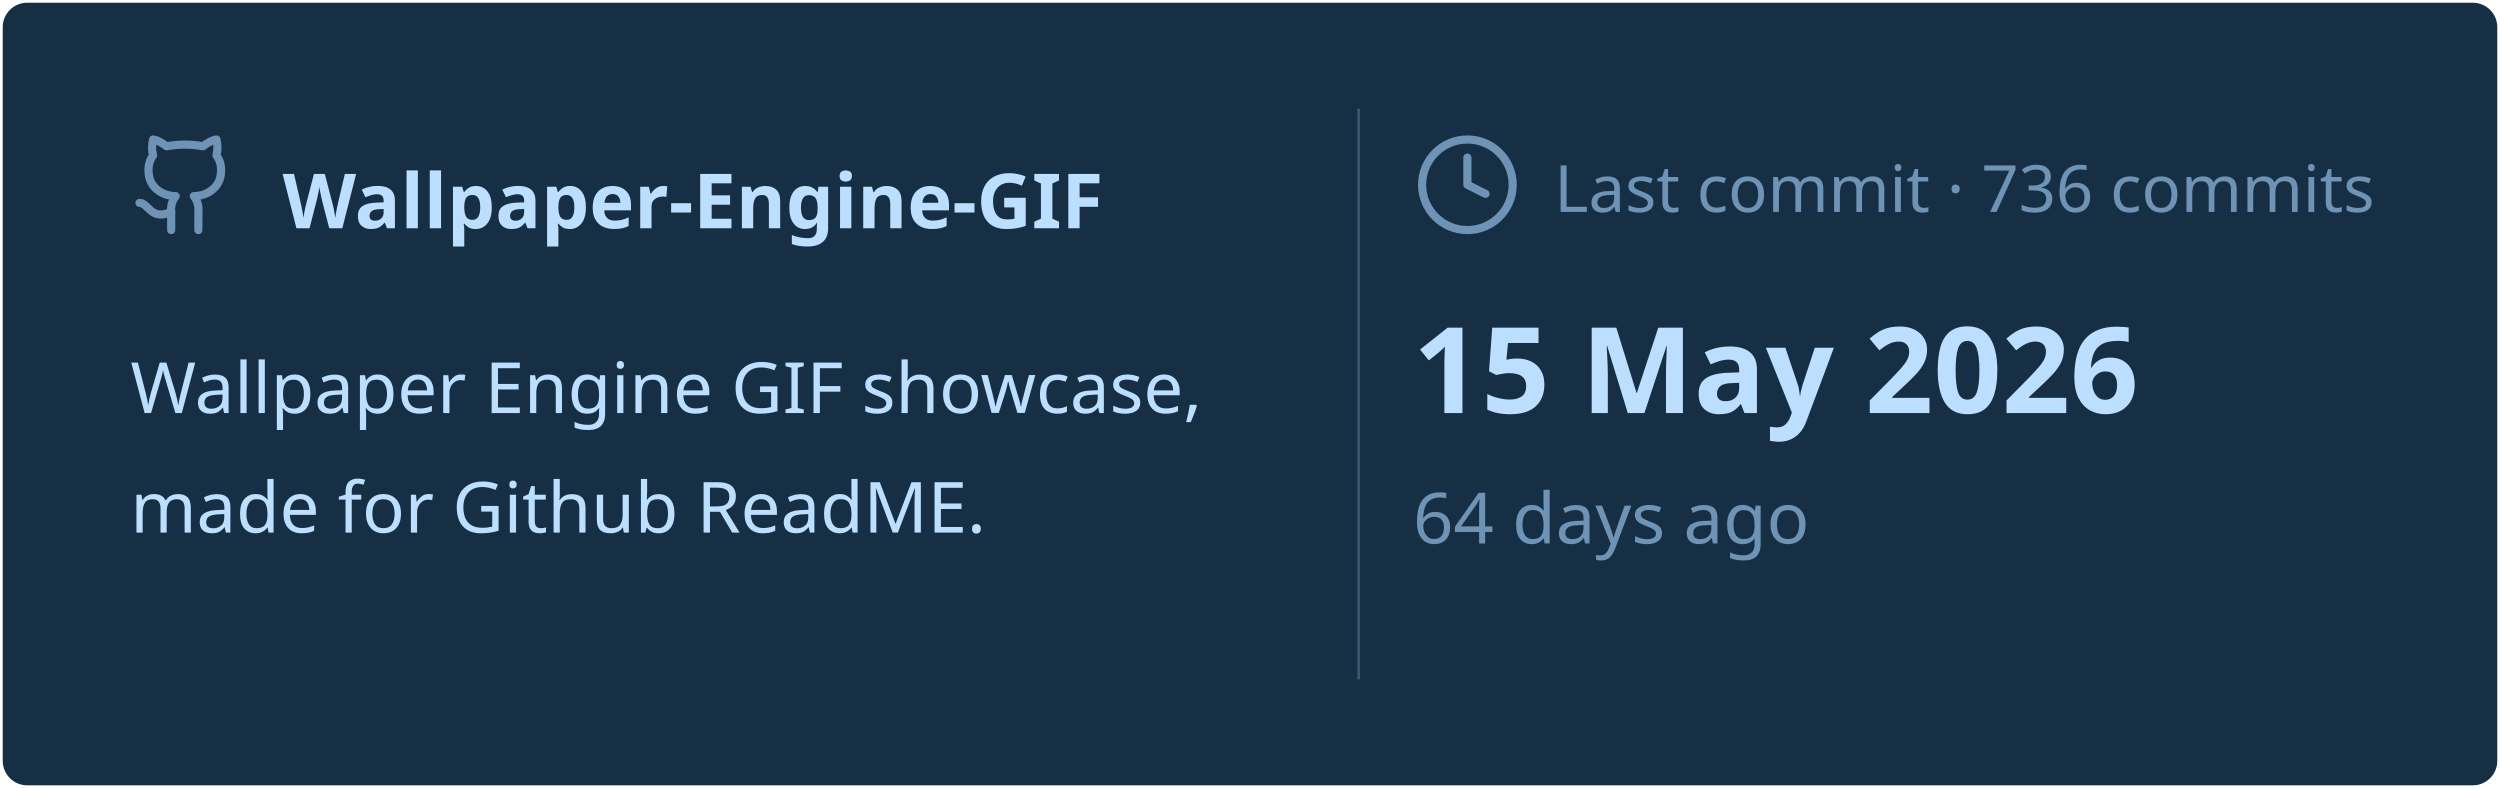
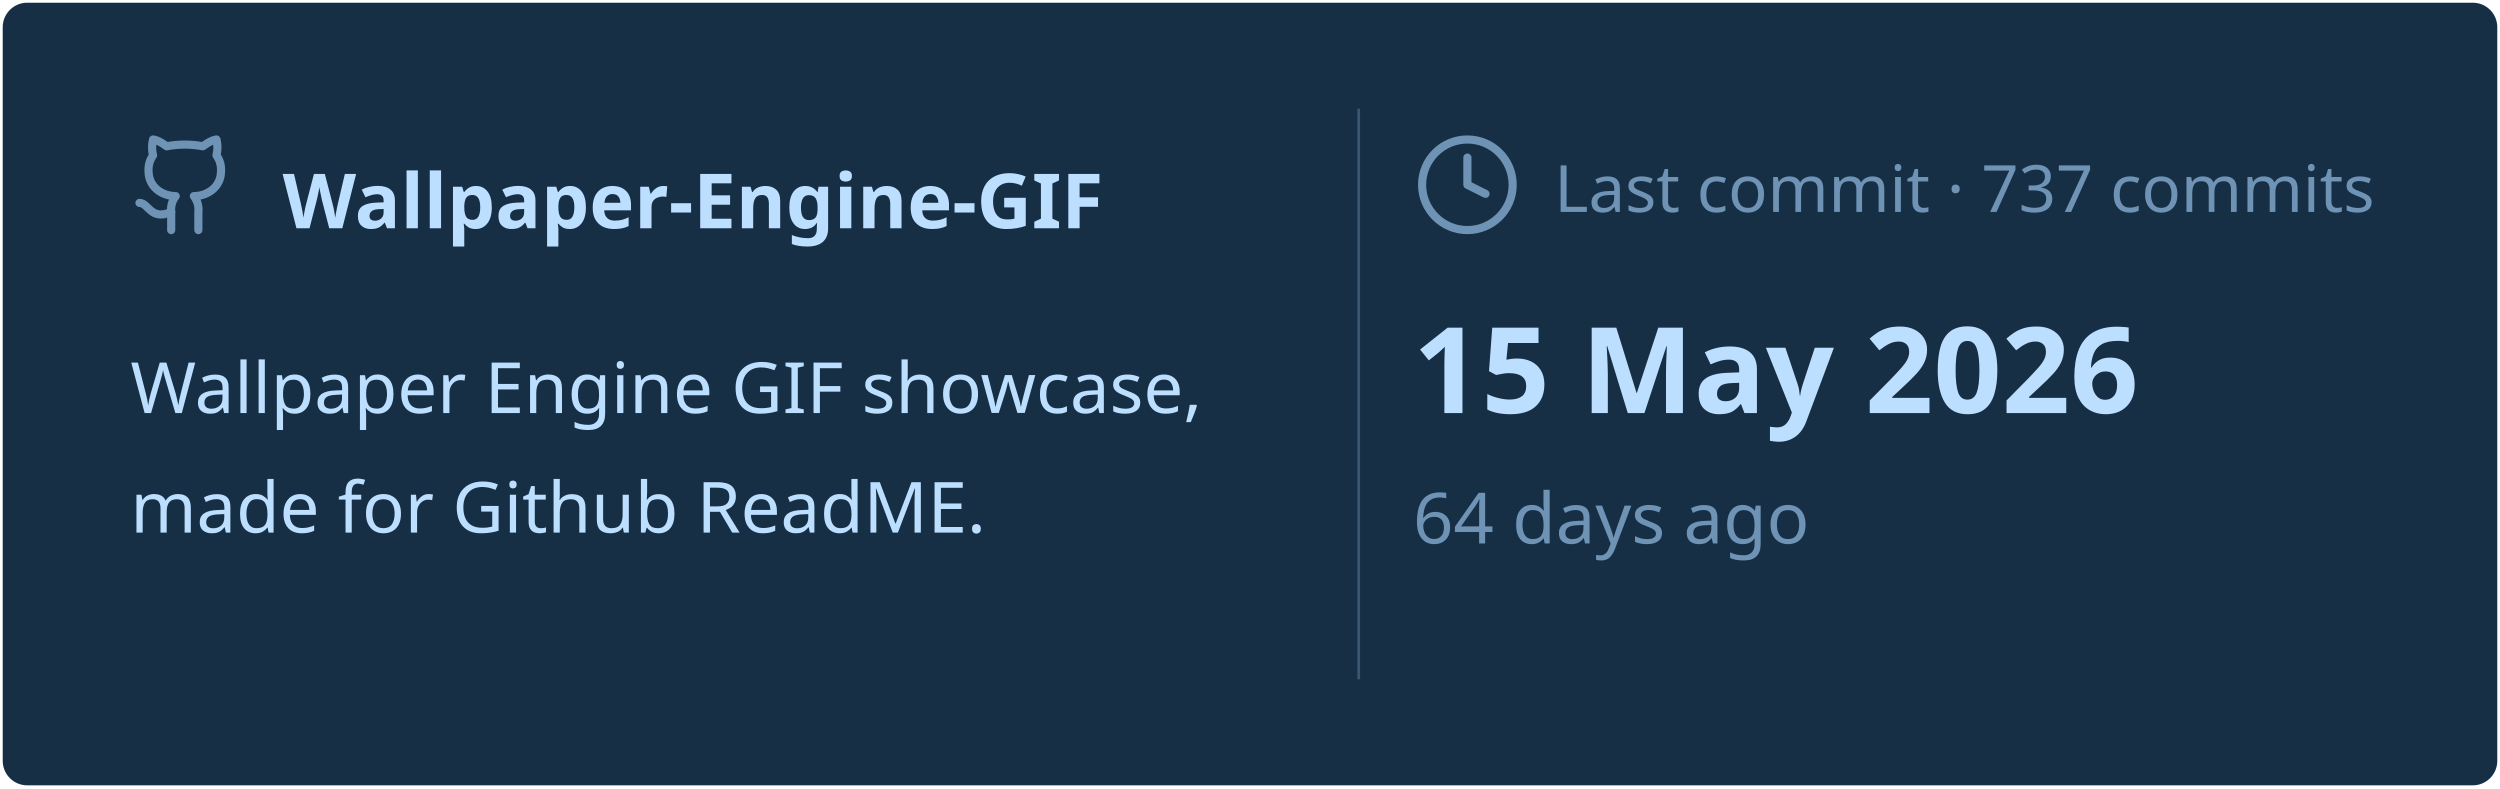
<svg xmlns="http://www.w3.org/2000/svg" viewBox="0 0 460 145" width="460px" height="145px">
  <rect stroke="#000000" stroke-opacity="0" fill="#172F45" rx="4.5" x="0.5" y="0.5" width="459" height="144" />
  <g transform="translate(24, 42)">
    <svg x="0" y="-18" width="20" height="20" viewBox="0 0 24 24" fill="none" stroke="#6E93B5" stroke-width="1.8" stroke-linecap="round" stroke-linejoin="round">
      <path d="M15 22v-4a4.8 4.8 0 0 0-1-3.5c3 0 6-2 6-5.5.08-1.25-.27-2.48-1-3.5.28-1.15.28-2.35 0-3.5 0 0-1 0-3 1.5-2.64-.5-5.36-.5-8 0C6 2 5 2 5 2c-.3 1.15-.3 2.35 0 3.5A5.403 5.403 0 0 0 4 9c0 3.5 3 5.5 6 5.5-.39.49-.68 1.05-.85 1.65-.17.6-.22 1.23-.15 1.85v4" />
      <path d="M9 18c-4.51 2-5-2-7-2" />
    </svg>
    <text x="28" y="0" font-family="&quot;Segoe UI&quot;, Ubuntu, sans-serif" font-size="14" font-weight="700" fill="#BDDFFF">Wallpaper-Engine-GIF</text>
  </g>
  <text x="24" y="76" font-family="&quot;Segoe UI&quot;, Ubuntu, sans-serif" font-size="13" font-weight="400" fill="#BDDFFF">Wallpaper Engine GIF showcase,</text>
  <text x="24" y="98" font-family="&quot;Segoe UI&quot;, Ubuntu, sans-serif" font-size="13" font-weight="400" fill="#BDDFFF">made for Github ReadME.</text>
  <line x1="250" y1="20" x2="250" y2="125" stroke="#6E93B5" stroke-width="0.5" stroke-opacity="0.4" />
  <svg x="260" y="24" width="20" height="20" viewBox="0 0 24 24" fill="none" stroke="#6E93B5" stroke-width="1.8" stroke-linecap="round" stroke-linejoin="round">
    <circle cx="12" cy="12" r="10" />
    <polyline points="12 6 12 12 16 14" />
  </svg>
-   <text x="286" y="39" font-family="&quot;Segoe UI&quot;, Ubuntu, sans-serif" font-size="12" font-weight="400" fill="#6E93B5">Last commit · 736 commits</text>
+   <text x="286" y="39" font-family="&quot;Segoe UI&quot;, Ubuntu, sans-serif" font-size="12" font-weight="400" fill="#6E93B5">Last commit · 737 commits</text>
  <text x="260" y="76" font-family="&quot;Segoe UI&quot;, Ubuntu, sans-serif" font-size="22" font-weight="700" fill="#BDDFFF">15 May 2026</text>
  <text x="260" y="100" font-family="&quot;Segoe UI&quot;, Ubuntu, sans-serif" font-size="13" font-weight="400" fill="#6E93B5">64 days ago</text>
</svg>
